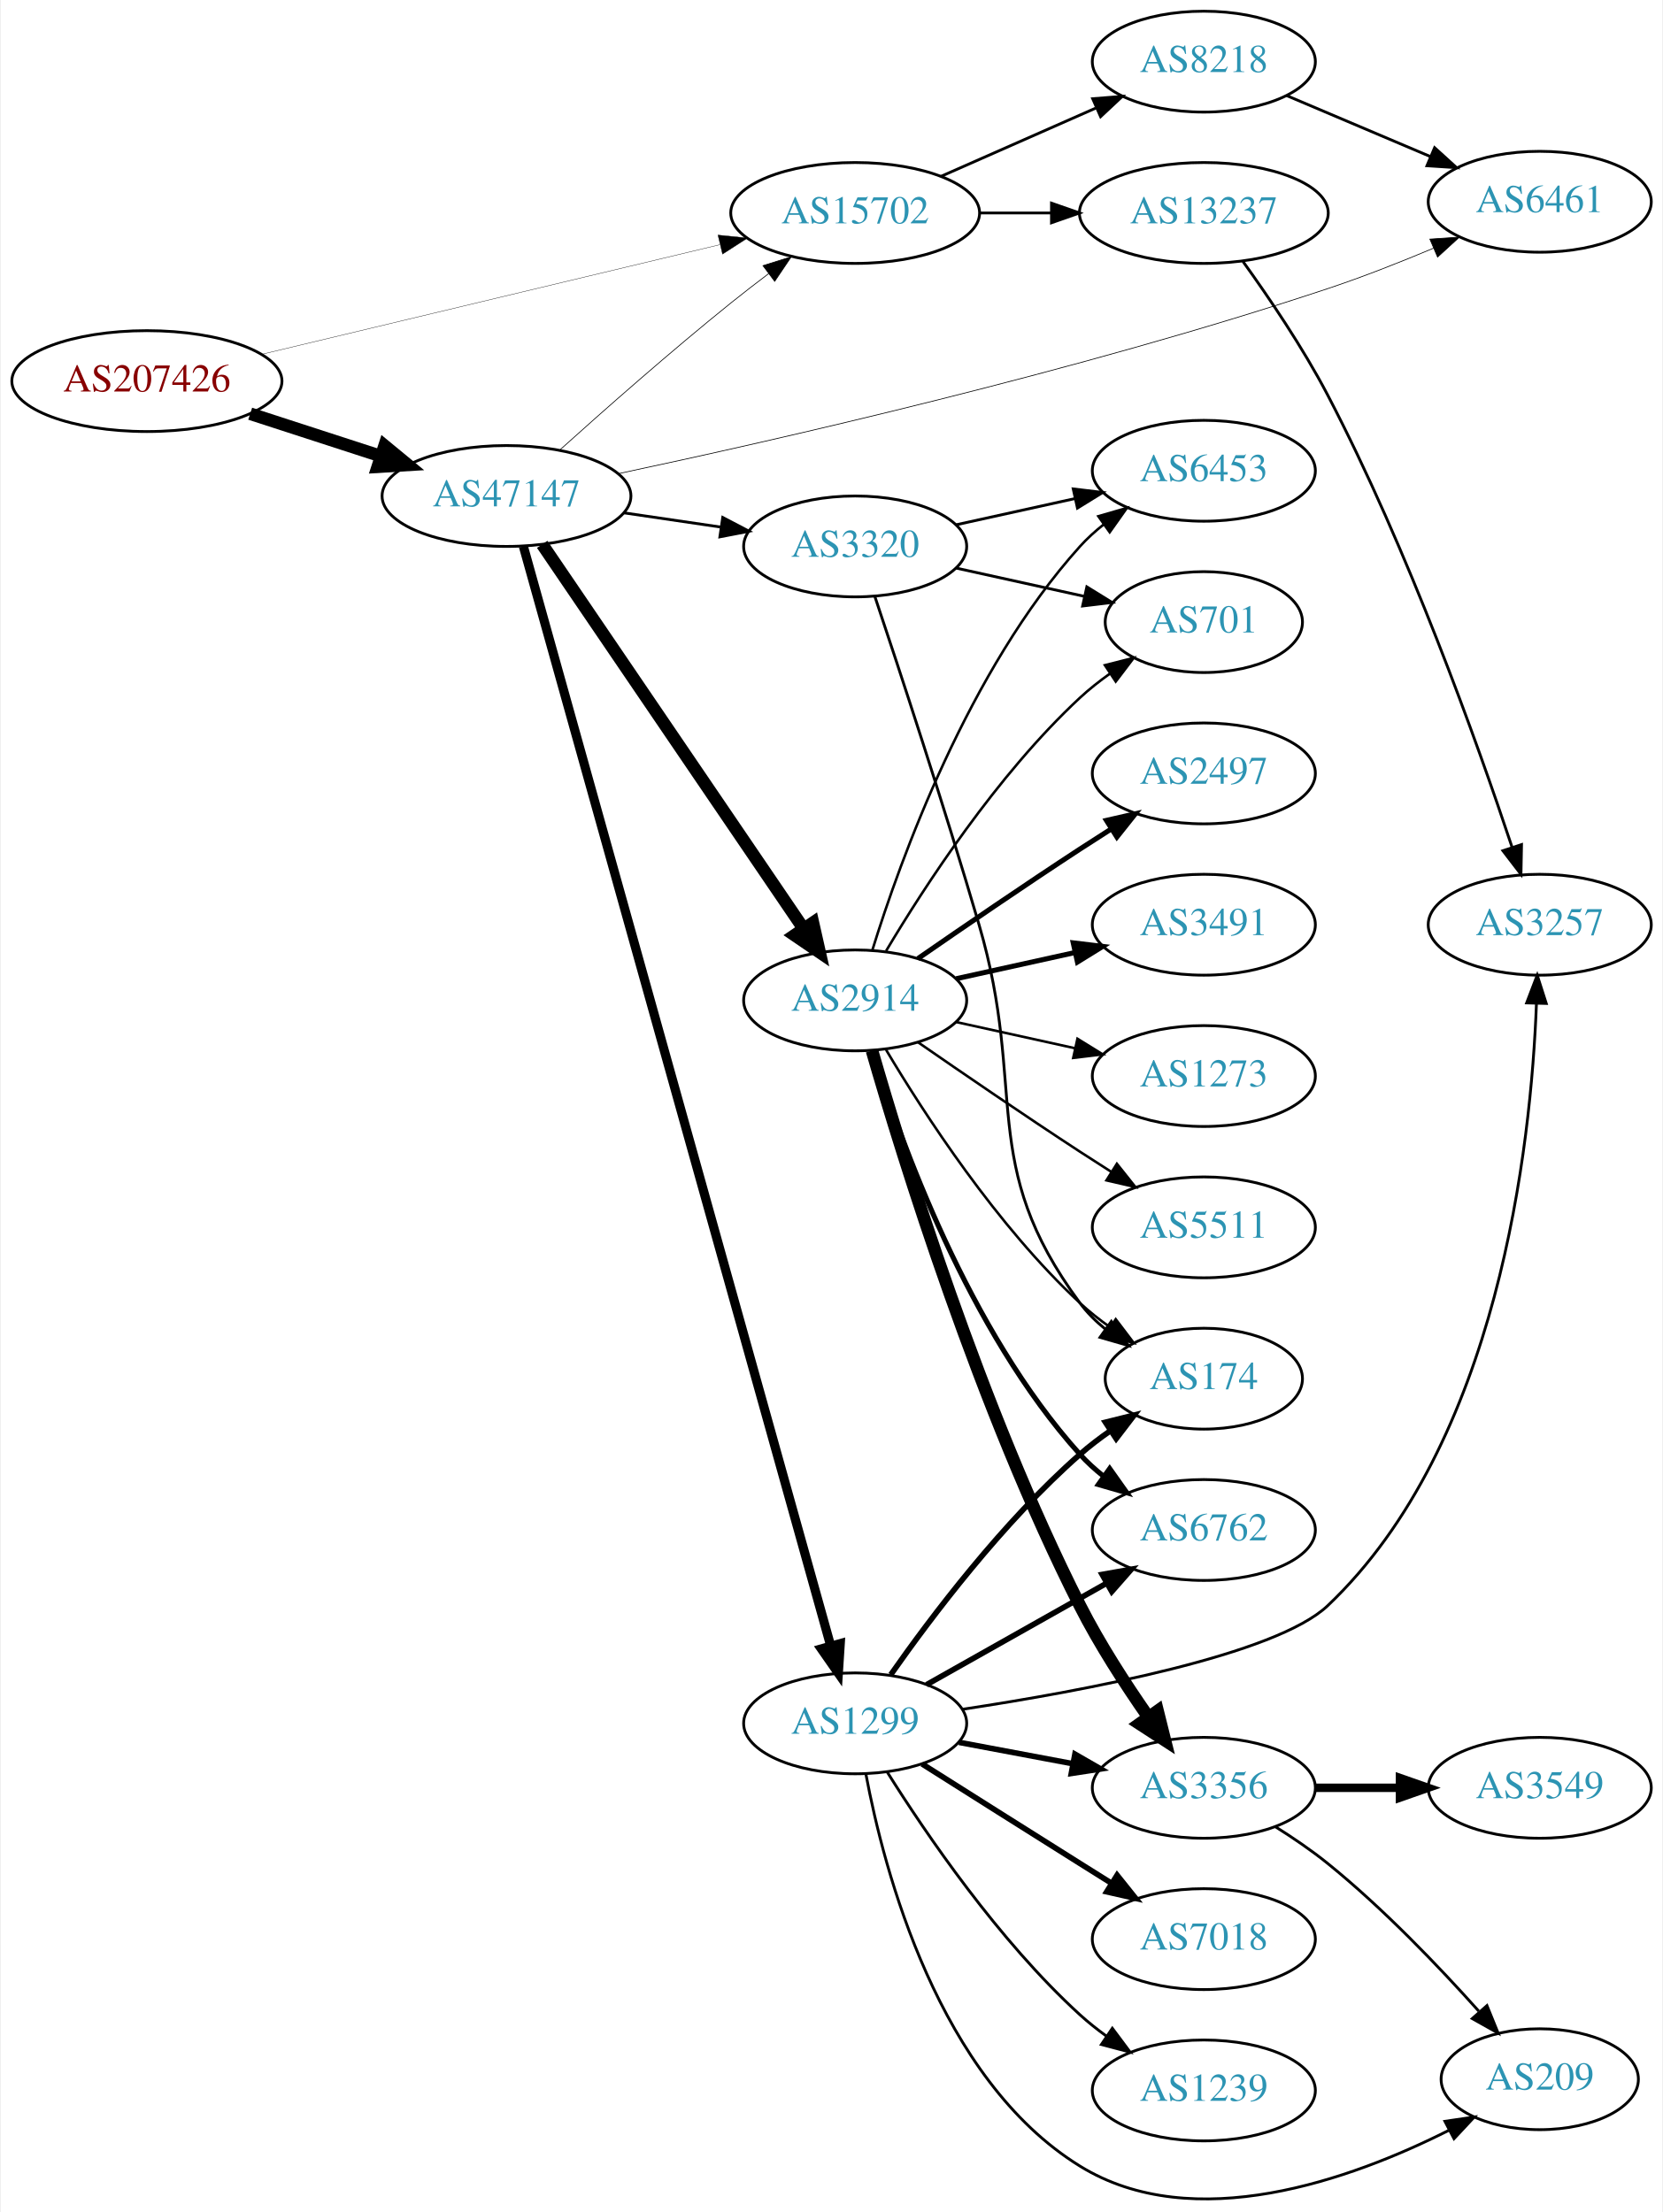
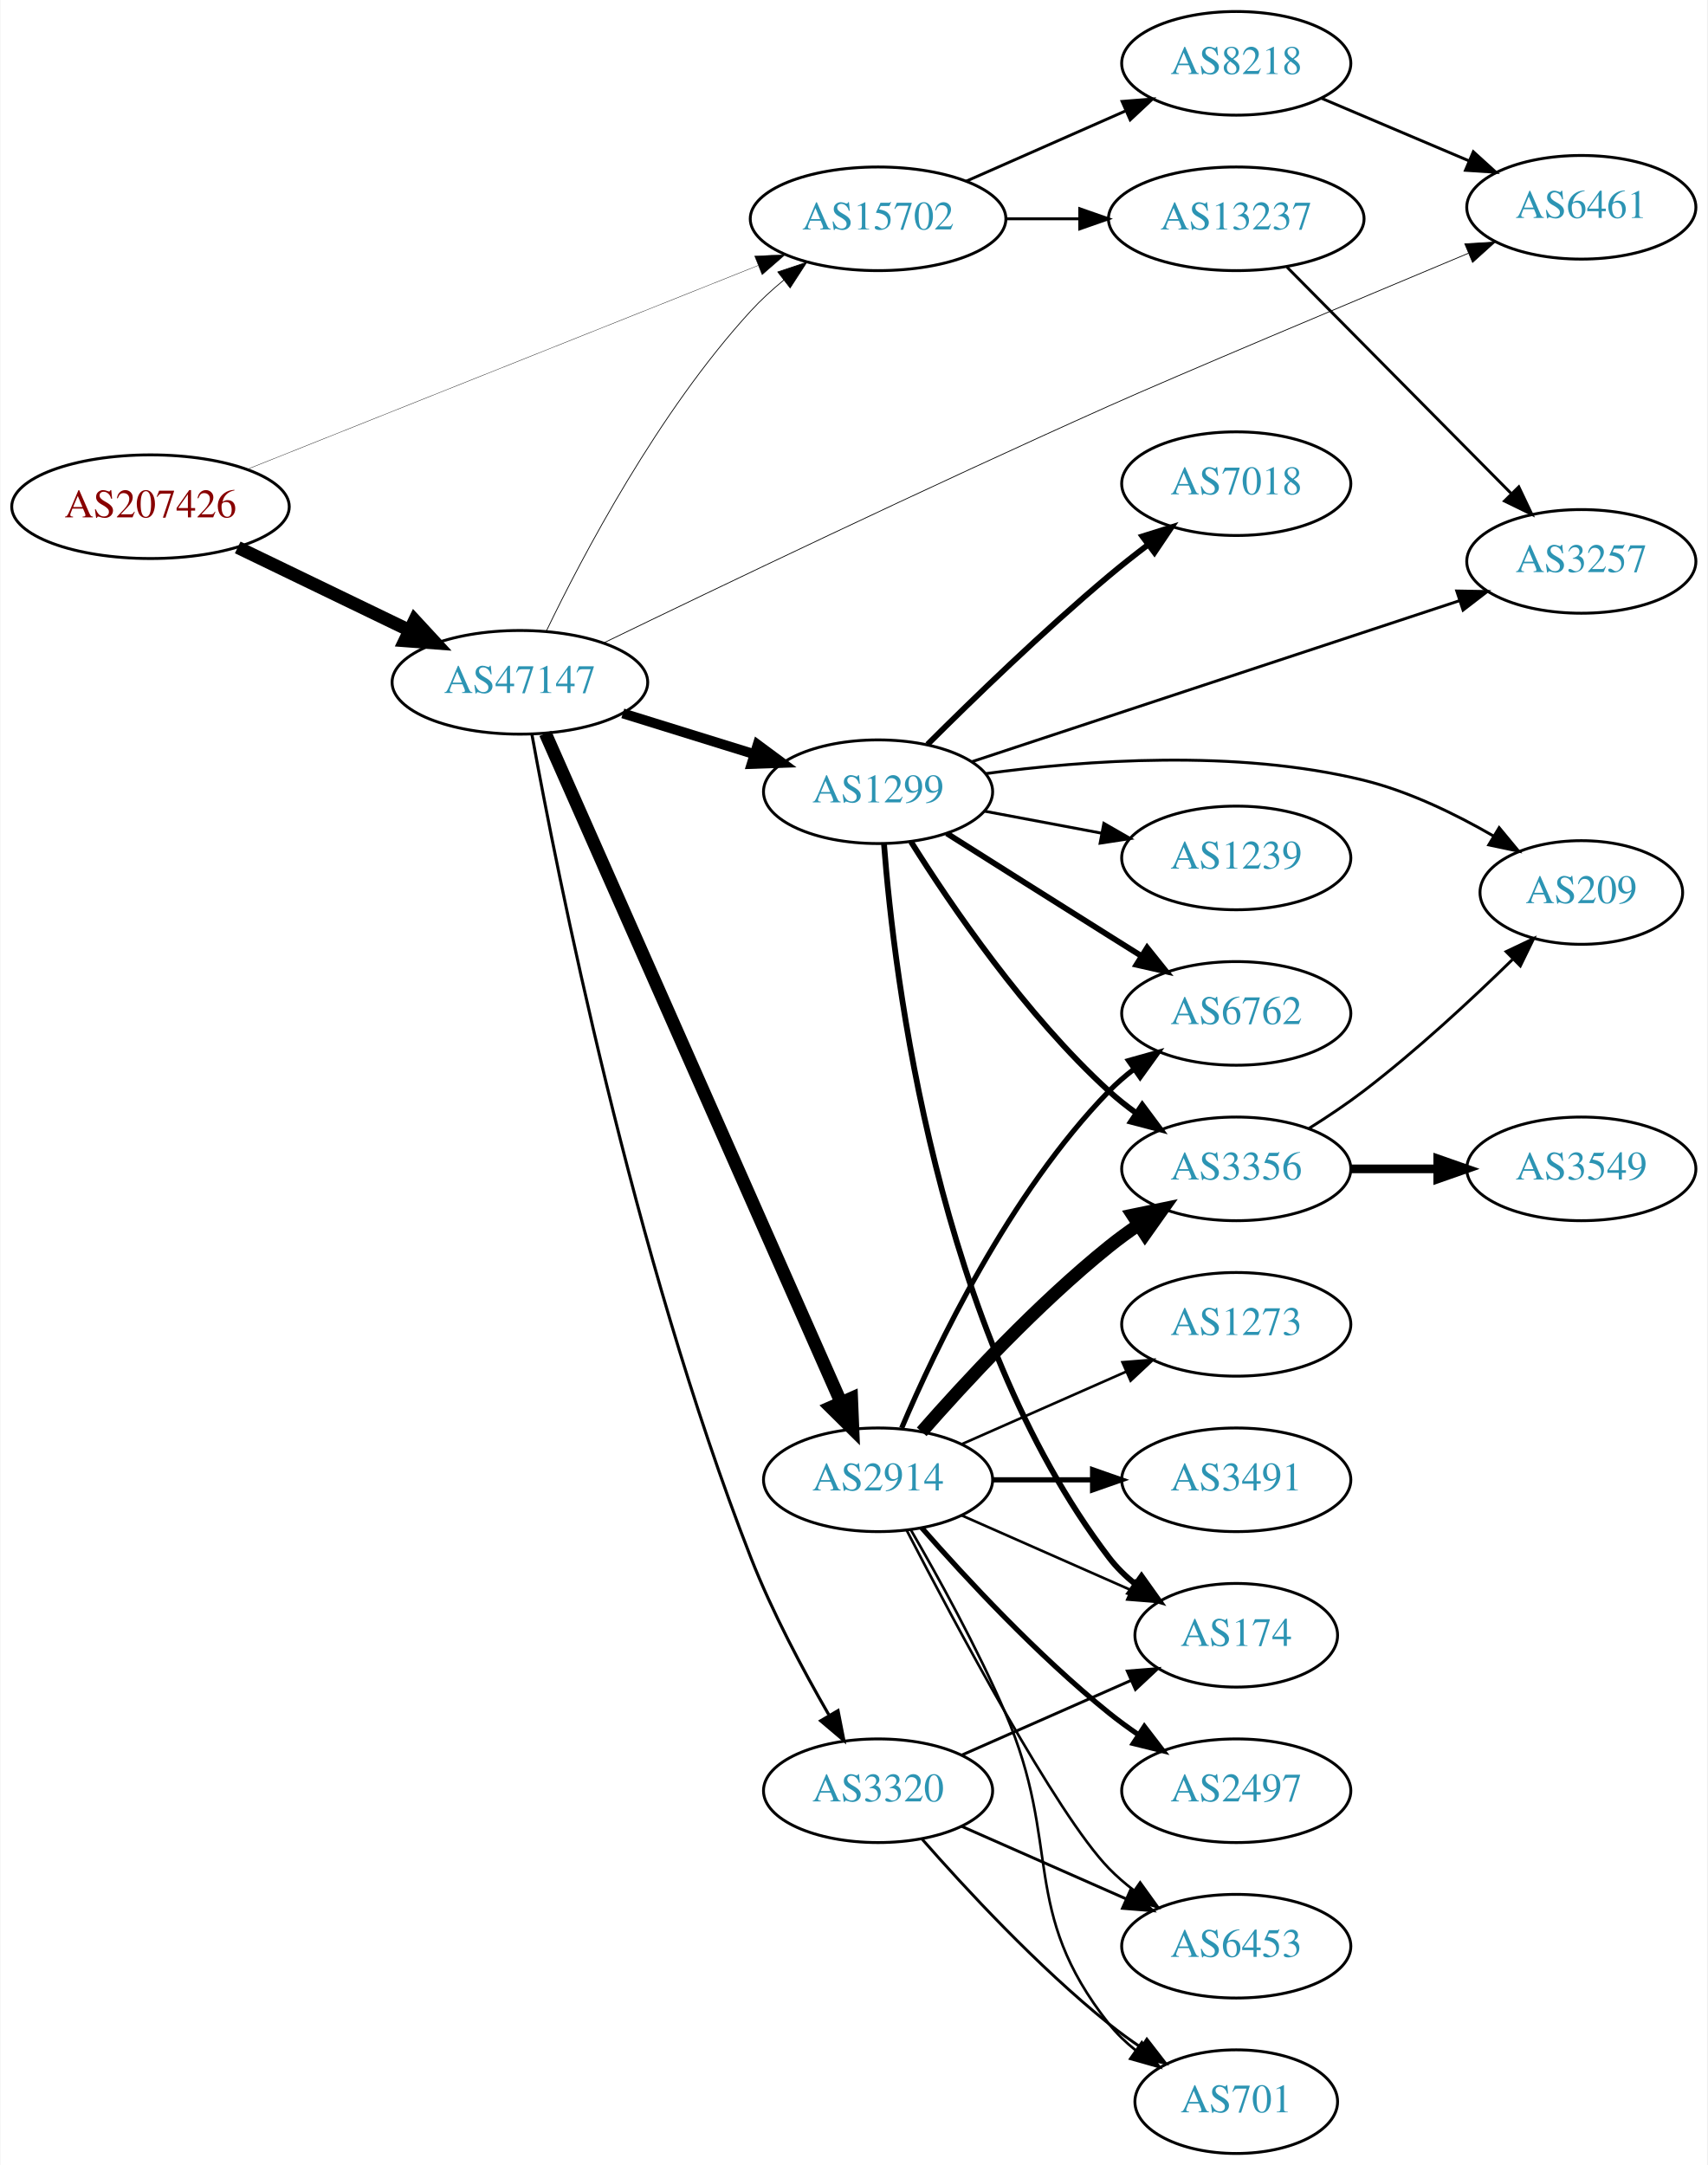
- <svg xmlns="http://www.w3.org/2000/svg" xmlns:xlink="http://www.w3.org/1999/xlink" width="593pt" height="789pt" viewBox="0.00 0.00 592.66 789.38">
-   <g id="graph0" class="graph" transform="scale(1 1) rotate(0) translate(4 785.384)">
-     <polygon fill="white" stroke="none" points="-4,4 -4,-785.384 588.661,-785.384 588.661,4 -4,4" />
+ <svg xmlns="http://www.w3.org/2000/svg" xmlns:xlink="http://www.w3.org/1999/xlink" width="593pt" height="752pt" viewBox="0.00 0.00 592.66 752.00">
+   <g id="graph0" class="graph" transform="scale(1 1) rotate(0) translate(4 748)">
+     <polygon fill="white" stroke="none" points="-4,4 -4,-748 588.661,-748 588.661,4 -4,4" />
    <g id="node1" class="node">
      <g id="a_node1">
        <a xlink:href="/asn/207426" xlink:title="AS207426 ~ GSS-Media KG [AT]">
-           <ellipse fill="#ffffff" stroke="black" cx="48.096" cy="-649.384" rx="48.192" ry="18" />
-           <text text-anchor="middle" x="48.096" y="-645.684" font-family="Times,serif" font-size="14.00" fill="#880000">AS207426</text>
+           <ellipse fill="#ffffff" stroke="black" cx="48.096" cy="-572" rx="48.192" ry="18" />
+           <text text-anchor="middle" x="48.096" y="-568.3" font-family="Times,serif" font-size="14.00" fill="#880000">AS207426</text>
        </a>
      </g>
    </g>
    <g id="node2" class="node">
      <g id="a_node2">
        <a xlink:href="/asn/15702" xlink:title="AS15702 ~ Onstage Online GmbH [AT]">
-           <ellipse fill="#ffffff" stroke="black" cx="300.78" cy="-709.384" rx="44.393" ry="18" />
-           <text text-anchor="middle" x="300.78" y="-705.684" font-family="Times,serif" font-size="14.00" fill="#2c94b3">AS15702</text>
+           <ellipse fill="#ffffff" stroke="black" cx="300.78" cy="-672" rx="44.393" ry="18" />
+           <text text-anchor="middle" x="300.78" y="-668.3" font-family="Times,serif" font-size="14.00" fill="#2c94b3">AS15702</text>
        </a>
      </g>
    </g>
    <g id="edge1" class="edge">
-       <path fill="none" stroke="black" stroke-width="0.122" d="M89.094,-658.957C133.525,-669.591 205.2,-686.747 252.404,-698.045" />
-       <polygon fill="black" stroke="black" stroke-width="0.122" points="251.839,-701.508 262.379,-700.432 253.469,-694.7 251.839,-701.508" />
+       <path fill="none" stroke="black" stroke-width="0.125" d="M81.611,-584.971C127.068,-603.104 209.582,-636.019 259.069,-655.76" />
+       <polygon fill="black" stroke="black" stroke-width="0.125" points="257.92,-659.07 268.505,-659.524 260.513,-652.568 257.92,-659.07" />
    </g>
    <g id="node3" class="node">
      <g id="a_node3">
        <a xlink:href="/asn/47147" xlink:title="AS47147 ~ ANEXIA Internetdienstleistungs GmbH [AT]">
-           <ellipse fill="#ffffff" stroke="black" cx="176.388" cy="-608.384" rx="44.393" ry="18" />
-           <text text-anchor="middle" x="176.388" y="-604.684" font-family="Times,serif" font-size="14.00" fill="#2c94b3">AS47147</text>
+           <ellipse fill="#ffffff" stroke="black" cx="176.388" cy="-511" rx="44.393" ry="18" />
+           <text text-anchor="middle" x="176.388" y="-507.3" font-family="Times,serif" font-size="14.00" fill="#2c94b3">AS47147</text>
        </a>
      </g>
    </g>
    <g id="edge2" class="edge">
-       <path fill="none" stroke="black" stroke-width="4.5" d="M84.948,-637.744C99.425,-633.045 116.271,-627.575 131.474,-622.64" />
-       <polygon fill="black" stroke="black" stroke-width="4.5" points="132.89,-626.32 141.185,-619.487 130.458,-618.83 132.89,-626.32" />
+       <path fill="none" stroke="black" stroke-width="4.5" d="M78.387,-557.852C96.171,-549.262 119.042,-538.216 138.108,-529.006" />
+       <polygon fill="black" stroke="black" stroke-width="4.5" points="139.832,-532.547 147.124,-524.652 136.407,-525.455 139.832,-532.547" />
    </g>
    <g id="node4" class="node">
      <g id="a_node4">
        <a xlink:href="/asn/13237" xlink:title="AS13237 ~ European Backbone of AS13237 [DE]">
-           <ellipse fill="#ffffff" stroke="black" cx="425.172" cy="-709.384" rx="44.393" ry="18" />
-           <text text-anchor="middle" x="425.172" y="-705.684" font-family="Times,serif" font-size="14.00" fill="#2c94b3">AS13237</text>
+           <ellipse fill="#ffffff" stroke="black" cx="425.172" cy="-672" rx="44.393" ry="18" />
+           <text text-anchor="middle" x="425.172" y="-668.3" font-family="Times,serif" font-size="14.00" fill="#2c94b3">AS13237</text>
        </a>
      </g>
    </g>
    <g id="edge3" class="edge">
-       <path fill="none" stroke="black" d="M345.275,-709.384C353.482,-709.384 362.153,-709.384 370.625,-709.384" />
-       <polygon fill="black" stroke="black" points="370.816,-712.884 380.816,-709.384 370.816,-705.884 370.816,-712.884" />
+       <path fill="none" stroke="black" d="M345.275,-672C353.482,-672 362.153,-672 370.625,-672" />
+       <polygon fill="black" stroke="black" points="370.816,-675.5 380.816,-672 370.816,-668.5 370.816,-675.5" />
    </g>
    <g id="node5" class="node">
      <g id="a_node5">
        <a xlink:href="/asn/8218" xlink:title="AS8218 ~ legacy Neotelecoms [FR]">
-           <ellipse fill="#ffffff" stroke="black" cx="425.172" cy="-763.384" rx="39.794" ry="18" />
-           <text text-anchor="middle" x="425.172" y="-759.684" font-family="Times,serif" font-size="14.00" fill="#2c94b3">AS8218</text>
+           <ellipse fill="#ffffff" stroke="black" cx="425.172" cy="-726" rx="39.794" ry="18" />
+           <text text-anchor="middle" x="425.172" y="-722.3" font-family="Times,serif" font-size="14.00" fill="#2c94b3">AS8218</text>
        </a>
      </g>
    </g>
    <g id="edge4" class="edge">
-       <path fill="none" stroke="black" d="M331.407,-722.456C348.002,-729.777 368.861,-738.98 386.595,-746.805" />
-       <polygon fill="black" stroke="black" points="385.516,-750.154 396.078,-750.989 388.342,-743.75 385.516,-750.154" />
+       <path fill="none" stroke="black" d="M331.407,-685.072C348.002,-692.393 368.861,-701.597 386.595,-709.421" />
+       <polygon fill="black" stroke="black" points="385.516,-712.77 396.078,-713.605 388.342,-706.366 385.516,-712.77" />
    </g>
    <g id="edge9" class="edge">
-       <path fill="none" stroke="black" stroke-width="0.25" d="M195.283,-624.695C211.112,-638.947 234.981,-660.016 256.584,-677.384 260.857,-680.819 265.444,-684.363 269.975,-687.785" />
-       <polygon fill="black" stroke="black" stroke-width="0.25" points="267.884,-690.591 277.993,-693.762 272.068,-684.979 267.884,-690.591" />
+       <path fill="none" stroke="black" stroke-width="0.265" d="M185.521,-528.7C198.162,-554.968 224.444,-604.935 256.584,-640 260.042,-643.773 264.001,-647.399 268.088,-650.766" />
+       <polygon fill="black" stroke="black" stroke-width="0.265" points="265.956,-653.541 276.006,-656.895 270.24,-648.006 265.956,-653.541" />
    </g>
    <g id="node7" class="node">
      <g id="a_node7">
-         <a xlink:href="/asn/2914" xlink:title="AS2914 ~ NTT America, Inc. [US]">
-           <ellipse fill="#ffffff" stroke="black" cx="300.78" cy="-428.384" rx="39.794" ry="18" />
-           <text text-anchor="middle" x="300.78" y="-424.684" font-family="Times,serif" font-size="14.00" fill="#2c94b3">AS2914</text>
+         <a xlink:href="/asn/1299" xlink:title="AS1299 ~ Telia Carrier [EU]">
+           <ellipse fill="#ffffff" stroke="black" cx="300.78" cy="-473" rx="39.794" ry="18" />
+           <text text-anchor="middle" x="300.78" y="-469.3" font-family="Times,serif" font-size="14.00" fill="#2c94b3">AS1299</text>
        </a>
      </g>
    </g>
    <g id="edge6" class="edge">
-       <path fill="none" stroke="black" stroke-width="4.5" d="M189.123,-591.125C210.781,-559.273 257.125,-491.115 282.424,-453.908" />
-       <polygon fill="black" stroke="black" stroke-width="4.5" points="285.713,-456.074 288.08,-445.591 279.201,-451.646 285.713,-456.074" />
+       <path fill="none" stroke="black" stroke-width="3.441" d="M212.133,-500.212C226.259,-495.827 242.713,-490.718 257.524,-486.119" />
+       <polygon fill="black" stroke="black" stroke-width="3.441" points="258.955,-489.34 267.468,-483.032 256.879,-482.655 258.955,-489.34" />
    </g>
    <g id="node8" class="node">
      <g id="a_node8">
-         <a xlink:href="/asn/1299" xlink:title="AS1299 ~ Telia Carrier [EU]">
-           <ellipse fill="#ffffff" stroke="black" cx="300.78" cy="-170.384" rx="39.794" ry="18" />
-           <text text-anchor="middle" x="300.78" y="-166.684" font-family="Times,serif" font-size="14.00" fill="#2c94b3">AS1299</text>
+         <a xlink:href="/asn/2914" xlink:title="AS2914 ~ NTT America, Inc. [US]">
+           <ellipse fill="#ffffff" stroke="black" cx="300.78" cy="-234" rx="39.794" ry="18" />
+           <text text-anchor="middle" x="300.78" y="-230.3" font-family="Times,serif" font-size="14.00" fill="#2c94b3">AS2914</text>
        </a>
      </g>
    </g>
    <g id="edge7" class="edge">
-       <path fill="none" stroke="black" stroke-width="3.25" d="M182.414,-590.397C201.437,-522.318 269.11,-280.14 292.084,-197.924" />
-       <polygon fill="black" stroke="black" stroke-width="3.25" points="295.459,-198.852 294.779,-188.279 288.717,-196.968 295.459,-198.852" />
+       <path fill="none" stroke="black" stroke-width="4.5" d="M185.23,-493.251C206.084,-446.053 263.01,-317.217 287.884,-260.923" />
+       <polygon fill="black" stroke="black" stroke-width="4.5" points="291.563,-262.339 292.003,-251.601 284.359,-259.157 291.563,-262.339" />
    </g>
    <g id="node9" class="node">
      <g id="a_node9">
        <a xlink:href="/asn/6461" xlink:title="AS6461 ~ ZAYO-6461 [US]">
-           <ellipse fill="#ffffff" stroke="black" cx="545.014" cy="-713.384" rx="39.794" ry="18" />
-           <text text-anchor="middle" x="545.014" y="-709.684" font-family="Times,serif" font-size="14.00" fill="#2c94b3">AS6461</text>
+           <ellipse fill="#ffffff" stroke="black" cx="545.014" cy="-676" rx="39.794" ry="18" />
+           <text text-anchor="middle" x="545.014" y="-672.3" font-family="Times,serif" font-size="14.00" fill="#2c94b3">AS6461</text>
        </a>
      </g>
    </g>
    <g id="edge8" class="edge">
-       <path fill="none" stroke="black" stroke-width="0.25" d="M216.162,-616.326C272.582,-628.306 380.293,-652.775 469.368,-682.384 481.872,-686.54 495.245,-691.818 507.169,-696.836" />
-       <polygon fill="black" stroke="black" stroke-width="0.25" points="505.805,-700.059 516.376,-700.777 508.561,-693.624 505.805,-700.059" />
+       <path fill="none" stroke="black" stroke-width="0.265" d="M205.546,-524.718C244.681,-543.682 317.834,-578.765 380.976,-607 404.159,-617.367 465.349,-643.101 505.817,-660.044" />
+       <polygon fill="black" stroke="black" stroke-width="0.265" points="504.544,-663.305 515.12,-663.936 507.246,-656.848 504.544,-663.305" />
    </g>
    <g id="node10" class="node">
      <g id="a_node10">
        <a xlink:href="/asn/3320" xlink:title="AS3320 ~ DTAG [DE]">
-           <ellipse fill="#ffffff" stroke="black" cx="300.78" cy="-590.384" rx="39.794" ry="18" />
-           <text text-anchor="middle" x="300.78" y="-586.684" font-family="Times,serif" font-size="14.00" fill="#2c94b3">AS3320</text>
+           <ellipse fill="#ffffff" stroke="black" cx="300.78" cy="-126" rx="39.794" ry="18" />
+           <text text-anchor="middle" x="300.78" y="-122.3" font-family="Times,serif" font-size="14.00" fill="#2c94b3">AS3320</text>
        </a>
      </g>
    </g>
    <g id="edge10" class="edge">
-       <path fill="none" stroke="black" d="M218.142,-602.39C229.216,-600.761 241.299,-598.984 252.693,-597.309" />
-       <polygon fill="black" stroke="black" points="253.529,-600.724 262.913,-595.806 252.51,-593.798 253.529,-600.724" />
+       <path fill="none" stroke="black" stroke-width="1.059" d="M180.529,-493.064C189.207,-445.372 215.607,-311.905 256.584,-207 263.979,-188.068 274.726,-167.897 283.65,-152.419" />
+       <polygon fill="black" stroke="black" stroke-width="1.059" points="286.876,-153.837 288.925,-143.442 280.841,-150.291 286.876,-153.837" />
    </g>
    <g id="node6" class="node">
      <g id="a_node6">
        <a xlink:href="/asn/3257" xlink:title="AS3257 ~ GTT [DE]">
-           <ellipse fill="#ffffff" stroke="black" cx="545.014" cy="-455.384" rx="39.794" ry="18" />
-           <text text-anchor="middle" x="545.014" y="-451.684" font-family="Times,serif" font-size="14.00" fill="#2c94b3">AS3257</text>
+           <ellipse fill="#ffffff" stroke="black" cx="545.014" cy="-553" rx="39.794" ry="18" />
+           <text text-anchor="middle" x="545.014" y="-549.3" font-family="Times,serif" font-size="14.00" fill="#2c94b3">AS3257</text>
        </a>
      </g>
    </g>
    <g id="edge5" class="edge">
-       <path fill="none" stroke="black" d="M439.136,-692.069C448.317,-679.316 460.523,-661.318 469.368,-644.384 498.107,-589.361 522.605,-520.688 535.114,-483.123" />
-       <polygon fill="black" stroke="black" points="538.516,-483.983 538.318,-473.39 531.867,-481.794 538.516,-483.983" />
-     </g>
-     <g id="edge29" class="edge">
-       <path fill="none" stroke="black" d="M454.698,-751.28C470.072,-744.757 489.249,-736.621 505.887,-729.561" />
-       <polygon fill="black" stroke="black" points="507.504,-732.677 515.342,-725.549 504.77,-726.233 507.504,-732.677" />
+       <path fill="none" stroke="black" d="M442.806,-655.203C463.098,-634.711 497.533,-599.938 520.523,-576.722" />
+       <polygon fill="black" stroke="black" points="523.294,-578.898 527.843,-569.33 518.32,-573.973 523.294,-578.898" />
+     </g>
+     <g id="edge28" class="edge">
+       <path fill="none" stroke="black" d="M454.698,-713.896C470.072,-707.373 489.249,-699.237 505.887,-692.177" />
+       <polygon fill="black" stroke="black" points="507.504,-695.293 515.342,-688.165 504.77,-688.849 507.504,-695.293" />
+     </g>
+     <g id="edge24" class="edge">
+       <path fill="none" stroke="black" d="M333.448,-483.459C376.789,-497.772 454.658,-523.489 502.588,-539.319" />
+       <polygon fill="black" stroke="black" points="501.746,-542.726 512.339,-542.539 503.941,-536.079 501.746,-542.726" />
+     </g>
+     <g id="node13" class="node">
+       <g id="a_node13">
+         <a xlink:href="/asn/3356" xlink:title="AS3356 ~ Level 3 Parent, LLC [US]">
+           <ellipse fill="#ffffff" stroke="black" cx="425.172" cy="-342" rx="39.794" ry="18" />
+           <text text-anchor="middle" x="425.172" y="-338.3" font-family="Times,serif" font-size="14.00" fill="#2c94b3">AS3356</text>
+         </a>
+       </g>
+     </g>
+     <g id="edge19" class="edge">
+       <path fill="none" stroke="black" stroke-width="2" d="M312.207,-455.634C325.996,-433.648 351.964,-395.454 380.976,-369 383.906,-366.328 387.136,-363.763 390.469,-361.351" />
+       <polygon fill="black" stroke="black" stroke-width="2" points="392.526,-364.186 398.859,-355.692 388.611,-358.382 392.526,-364.186" />
+     </g>
+     <g id="node14" class="node">
+       <g id="a_node14">
+         <a xlink:href="/asn/6762" xlink:title="AS6762 ~ TELECOM ITALIA SPARKLE S.p.A. [IT]">
+           <ellipse fill="#ffffff" stroke="black" cx="425.172" cy="-396" rx="39.794" ry="18" />
+           <text text-anchor="middle" x="425.172" y="-392.3" font-family="Times,serif" font-size="14.00" fill="#2c94b3">AS6762</text>
+         </a>
+       </g>
+     </g>
+     <g id="edge21" class="edge">
+       <path fill="none" stroke="black" stroke-width="2" d="M324.636,-458.532C340.446,-448.533 361.975,-434.936 380.976,-423 384.598,-420.724 388.394,-418.344 392.169,-415.981" />
+       <polygon fill="black" stroke="black" stroke-width="2" points="394.223,-418.824 400.845,-410.554 390.511,-412.89 394.223,-418.824" />
+     </g>
+     <g id="node17" class="node">
+       <g id="a_node17">
+         <a xlink:href="/asn/174" xlink:title="AS174 ~ Cogent Communications [US]">
+           <ellipse fill="#ffffff" stroke="black" cx="425.172" cy="-180" rx="35.194" ry="18" />
+           <text text-anchor="middle" x="425.172" y="-176.3" font-family="Times,serif" font-size="14.00" fill="#2c94b3">AS174</text>
+         </a>
+       </g>
+     </g>
+     <g id="edge20" class="edge">
+       <path fill="none" stroke="black" stroke-width="2" d="M302.832,-454.892C306.349,-408.885 321.137,-285.589 380.976,-207 383.567,-203.596 386.722,-200.515 390.134,-197.755" />
+       <polygon fill="black" stroke="black" stroke-width="2" points="392.273,-200.53 398.42,-191.901 388.234,-194.813 392.273,-200.53" />
+     </g>
+     <g id="node19" class="node">
+       <g id="a_node19">
+         <a xlink:href="/asn/7018" xlink:title="AS7018 ~ AT&amp;T Services, Inc. [US]">
+           <ellipse fill="#ffffff" stroke="black" cx="425.172" cy="-580" rx="39.794" ry="18" />
+           <text text-anchor="middle" x="425.172" y="-576.3" font-family="Times,serif" font-size="14.00" fill="#2c94b3">AS7018</text>
+         </a>
+       </g>
+     </g>
+     <g id="edge22" class="edge">
+       <path fill="none" stroke="black" stroke-width="2" d="M317.931,-489.403C333.571,-505.015 358.197,-528.895 380.976,-548 385.266,-551.598 389.918,-555.268 394.527,-558.777" />
+       <polygon fill="black" stroke="black" stroke-width="2" points="392.581,-561.693 402.688,-564.872 396.77,-556.084 392.581,-561.693" />
+     </g>
+     <g id="node20" class="node">
+       <g id="a_node20">
+         <a xlink:href="/asn/1239" xlink:title="AS1239 ~ Sprint [US]">
+           <ellipse fill="#ffffff" stroke="black" cx="425.172" cy="-450" rx="39.794" ry="18" />
+           <text text-anchor="middle" x="425.172" y="-446.3" font-family="Times,serif" font-size="14.00" fill="#2c94b3">AS1239</text>
+         </a>
+       </g>
+     </g>
+     <g id="edge23" class="edge">
+       <path fill="none" stroke="black" d="M337.839,-466.224C350.538,-463.837 364.985,-461.122 378.379,-458.605" />
+       <polygon fill="black" stroke="black" points="379.188,-462.015 388.37,-456.728 377.895,-455.135 379.188,-462.015" />
+     </g>
+     <g id="node21" class="node">
+       <g id="a_node21">
+         <a xlink:href="/asn/209" xlink:title="AS209 ~ CenturyLink Communications, LLC [US]">
+           <ellipse fill="#ffffff" stroke="black" cx="545.014" cy="-438" rx="35.194" ry="18" />
+           <text text-anchor="middle" x="545.014" y="-434.3" font-family="Times,serif" font-size="14.00" fill="#2c94b3">AS209</text>
+         </a>
+       </g>
+     </g>
+     <g id="edge25" class="edge">
+       <path fill="none" stroke="black" d="M338.004,-479.264C372.352,-483.946 425.134,-487.859 469.368,-477 485.174,-473.12 501.348,-465.24 514.581,-457.573" />
+       <polygon fill="black" stroke="black" points="516.48,-460.515 523.232,-452.351 512.862,-454.523 516.48,-460.515" />
    </g>
    <g id="node11" class="node">
      <g id="a_node11">
-         <a xlink:href="/asn/6762" xlink:title="AS6762 ~ TELECOM ITALIA SPARKLE S.p.A. [IT]">
-           <ellipse fill="#ffffff" stroke="black" cx="425.172" cy="-239.384" rx="39.794" ry="18" />
-           <text text-anchor="middle" x="425.172" y="-235.684" font-family="Times,serif" font-size="14.00" fill="#2c94b3">AS6762</text>
+         <a xlink:href="/asn/3491" xlink:title="AS3491 ~ PCCW Global, Inc. [US]">
+           <ellipse fill="#ffffff" stroke="black" cx="425.172" cy="-234" rx="39.794" ry="18" />
+           <text text-anchor="middle" x="425.172" y="-230.3" font-family="Times,serif" font-size="14.00" fill="#2c94b3">AS3491</text>
        </a>
      </g>
    </g>
    <g id="edge11" class="edge">
-       <path fill="none" stroke="black" stroke-width="1.8" d="M306.918,-410.444C316.82,-378.404 341.158,-310.571 380.976,-266.384 383.492,-263.592 386.363,-260.982 389.402,-258.572" />
-       <polygon fill="black" stroke="black" stroke-width="1.8" points="391.586,-261.314 397.71,-252.669 387.531,-255.608 391.586,-261.314" />
+       <path fill="none" stroke="black" stroke-width="1.8" d="M340.505,-234C351.444,-234 363.494,-234 374.961,-234" />
+       <polygon fill="black" stroke="black" stroke-width="1.8" points="375.278,-237.5 385.278,-234 375.278,-230.5 375.278,-237.5" />
    </g>
    <g id="node12" class="node">
      <g id="a_node12">
        <a xlink:href="/asn/2497" xlink:title="AS2497 ~ Internet Initiative Japan Inc. [JP]">
-           <ellipse fill="#ffffff" stroke="black" cx="425.172" cy="-509.384" rx="39.794" ry="18" />
-           <text text-anchor="middle" x="425.172" y="-505.684" font-family="Times,serif" font-size="14.00" fill="#2c94b3">AS2497</text>
+           <ellipse fill="#ffffff" stroke="black" cx="425.172" cy="-126" rx="39.794" ry="18" />
+           <text text-anchor="middle" x="425.172" y="-122.3" font-family="Times,serif" font-size="14.00" fill="#2c94b3">AS2497</text>
        </a>
      </g>
    </g>
    <g id="edge12" class="edge">
-       <path fill="none" stroke="black" stroke-width="1.8" d="M323.137,-443.285C338.988,-454.261 361.191,-469.462 380.976,-482.384 384.558,-484.723 388.328,-487.142 392.089,-489.528" />
-       <polygon fill="black" stroke="black" stroke-width="1.8" points="390.422,-492.614 400.749,-494.979 394.151,-486.69 390.422,-492.614" />
-     </g>
-     <g id="node13" class="node">
-       <g id="a_node13">
-         <a xlink:href="/asn/6453" xlink:title="AS6453 ~ TATA COMMUNICATIONS (AMERICA) INC [US]">
-           <ellipse fill="#ffffff" stroke="black" cx="425.172" cy="-617.384" rx="39.794" ry="18" />
-           <text text-anchor="middle" x="425.172" y="-613.684" font-family="Times,serif" font-size="14.00" fill="#2c94b3">AS6453</text>
-         </a>
-       </g>
+       <path fill="none" stroke="black" stroke-width="1.8" d="M315.932,-217.337C331.034,-200.106 356.155,-172.976 380.976,-153 384.231,-150.38 387.756,-147.808 391.341,-145.354" />
+       <polygon fill="black" stroke="black" stroke-width="1.8" points="393.26,-148.281 399.714,-139.879 389.429,-142.423 393.26,-148.281" />
    </g>
    <g id="edge13" class="edge">
-       <path fill="none" stroke="black" stroke-width="0.9" d="M306.918,-446.324C316.82,-478.363 341.158,-546.196 380.976,-590.384 383.492,-593.176 386.363,-595.785 389.402,-598.195" />
-       <polygon fill="black" stroke="black" stroke-width="0.9" points="387.531,-601.159 397.71,-604.099 391.586,-595.453 387.531,-601.159" />
-     </g>
-     <g id="node14" class="node">
-       <g id="a_node14">
-         <a xlink:href="/asn/701" xlink:title="AS701 ~ UUNET [US]">
-           <ellipse fill="#ffffff" stroke="black" cx="425.172" cy="-563.384" rx="35.194" ry="18" />
-           <text text-anchor="middle" x="425.172" y="-559.684" font-family="Times,serif" font-size="14.00" fill="#2c94b3">AS701</text>
-         </a>
-       </g>
+       <path fill="none" stroke="black" stroke-width="4.5" d="M315.932,-250.663C331.034,-267.894 356.155,-295.024 380.976,-315 384.231,-317.62 387.756,-320.192 391.341,-322.646" />
+       <polygon fill="black" stroke="black" stroke-width="4.5" points="389.189,-325.943 399.714,-328.121 393.499,-319.352 389.189,-325.943" />
    </g>
    <g id="edge14" class="edge">
-       <path fill="none" stroke="black" stroke-width="0.9" d="M311.826,-446.054C325.397,-468.855 351.329,-508.856 380.976,-536.384 384.273,-539.445 387.965,-542.356 391.766,-545.056" />
-       <polygon fill="black" stroke="black" stroke-width="0.9" points="389.877,-548.002 400.148,-550.603 393.741,-542.165 389.877,-548.002" />
+       <path fill="none" stroke="black" stroke-width="1.8" d="M308.97,-251.975C320.737,-279.682 346.312,-333.348 380.976,-369 383.596,-371.695 386.537,-374.239 389.619,-376.608" />
+       <polygon fill="black" stroke="black" stroke-width="1.8" points="387.786,-379.597 397.988,-382.455 391.795,-373.859 387.786,-379.597" />
    </g>
    <g id="node15" class="node">
      <g id="a_node15">
-         <a xlink:href="/asn/174" xlink:title="AS174 ~ Cogent Communications [US]">
-           <ellipse fill="#ffffff" stroke="black" cx="425.172" cy="-293.384" rx="35.194" ry="18" />
-           <text text-anchor="middle" x="425.172" y="-289.684" font-family="Times,serif" font-size="14.00" fill="#2c94b3">AS174</text>
+         <a xlink:href="/asn/6453" xlink:title="AS6453 ~ TATA COMMUNICATIONS (AMERICA) INC [US]">
+           <ellipse fill="#ffffff" stroke="black" cx="425.172" cy="-72" rx="39.794" ry="18" />
+           <text text-anchor="middle" x="425.172" y="-68.3" font-family="Times,serif" font-size="14.00" fill="#2c94b3">AS6453</text>
        </a>
      </g>
    </g>
    <g id="edge15" class="edge">
-       <path fill="none" stroke="black" stroke-width="0.9" d="M311.826,-410.713C325.397,-387.912 351.329,-347.912 380.976,-320.384 384.273,-317.322 387.965,-314.411 391.766,-311.712" />
-       <polygon fill="black" stroke="black" stroke-width="0.9" points="393.741,-314.602 400.148,-306.164 389.877,-308.765 393.741,-314.602" />
+       <path fill="none" stroke="black" stroke-width="0.9" d="M310.744,-216.413C327.336,-184.289 362.791,-117.703 380.976,-99 383.596,-96.305 386.537,-93.761 389.619,-91.392" />
+       <polygon fill="black" stroke="black" stroke-width="0.9" points="391.795,-94.141 397.988,-85.545 387.786,-88.403 391.795,-94.141" />
    </g>
    <g id="node16" class="node">
      <g id="a_node16">
-         <a xlink:href="/asn/3356" xlink:title="AS3356 ~ Level 3 Parent, LLC [US]">
-           <ellipse fill="#ffffff" stroke="black" cx="425.172" cy="-147.384" rx="39.794" ry="18" />
-           <text text-anchor="middle" x="425.172" y="-143.684" font-family="Times,serif" font-size="14.00" fill="#2c94b3">AS3356</text>
+         <a xlink:href="/asn/701" xlink:title="AS701 ~ UUNET [US]">
+           <ellipse fill="#ffffff" stroke="black" cx="425.172" cy="-18" rx="35.194" ry="18" />
+           <text text-anchor="middle" x="425.172" y="-14.3" font-family="Times,serif" font-size="14.00" fill="#2c94b3">AS701</text>
        </a>
      </g>
    </g>
    <g id="edge16" class="edge">
-       <path fill="none" stroke="black" stroke-width="4.5" d="M306.793,-410.437C317.685,-372.647 345.412,-282.572 380.976,-212.384 387.906,-198.707 397.149,-184.422 405.306,-172.737" />
-       <polygon fill="black" stroke="black" stroke-width="4.5" points="408.678,-174.791 411.277,-164.363 402.265,-170.22 408.678,-174.791" />
-     </g>
-     <g id="node17" class="node">
-       <g id="a_node17">
-         <a xlink:href="/asn/3491" xlink:title="AS3491 ~ PCCW Global, Inc. [US]">
-           <ellipse fill="#ffffff" stroke="black" cx="425.172" cy="-455.384" rx="39.794" ry="18" />
-           <text text-anchor="middle" x="425.172" y="-451.684" font-family="Times,serif" font-size="14.00" fill="#2c94b3">AS3491</text>
-         </a>
-       </g>
+       <path fill="none" stroke="black" stroke-width="0.9" d="M312.091,-216.723C321.445,-200.603 335.224,-175.696 344.976,-153 364.951,-106.513 349.677,-84.754 380.976,-45 383.622,-41.639 386.811,-38.584 390.242,-35.839" />
+       <polygon fill="black" stroke="black" stroke-width="0.9" points="392.381,-38.614 398.549,-30 388.355,-32.887 392.381,-38.614" />
    </g>
    <g id="edge17" class="edge">
-       <path fill="none" stroke="black" stroke-width="1.8" d="M336.852,-436.121C350.04,-439.03 365.219,-442.379 379.185,-445.46" />
-       <polygon fill="black" stroke="black" stroke-width="1.8" points="378.575,-448.909 389.094,-447.645 380.083,-442.073 378.575,-448.909" />
+       <path fill="none" stroke="black" stroke-width="0.9" d="M329.859,-221.611C347.288,-213.922 369.845,-203.969 388.528,-195.726" />
+       <polygon fill="black" stroke="black" stroke-width="0.9" points="390.162,-198.831 397.898,-191.592 387.336,-192.427 390.162,-198.831" />
    </g>
    <g id="node18" class="node">
      <g id="a_node18">
        <a xlink:href="/asn/1273" xlink:title="AS1273 ~ Vodafone Group PLC [EU]">
-           <ellipse fill="#ffffff" stroke="black" cx="425.172" cy="-401.384" rx="39.794" ry="18" />
-           <text text-anchor="middle" x="425.172" y="-397.684" font-family="Times,serif" font-size="14.00" fill="#2c94b3">AS1273</text>
+           <ellipse fill="#ffffff" stroke="black" cx="425.172" cy="-288" rx="39.794" ry="18" />
+           <text text-anchor="middle" x="425.172" y="-284.3" font-family="Times,serif" font-size="14.00" fill="#2c94b3">AS1273</text>
        </a>
      </g>
    </g>
    <g id="edge18" class="edge">
-       <path fill="none" stroke="black" stroke-width="0.9" d="M336.852,-420.647C350.04,-417.737 365.219,-414.389 379.185,-411.308" />
-       <polygon fill="black" stroke="black" stroke-width="0.9" points="380.083,-414.694 389.094,-409.122 378.575,-407.858 380.083,-414.694" />
-     </g>
-     <g id="node19" class="node">
-       <g id="a_node19">
-         <a xlink:href="/asn/5511" xlink:title="AS5511 ~ Orange S.A. [FR]">
-           <ellipse fill="#ffffff" stroke="black" cx="425.172" cy="-347.384" rx="39.794" ry="18" />
-           <text text-anchor="middle" x="425.172" y="-343.684" font-family="Times,serif" font-size="14.00" fill="#2c94b3">AS5511</text>
-         </a>
-       </g>
-     </g>
-     <g id="edge19" class="edge">
-       <path fill="none" stroke="black" stroke-width="0.9" d="M323.137,-413.483C338.988,-402.506 361.191,-387.305 380.976,-374.384 384.558,-372.044 388.328,-369.625 392.089,-367.24" />
-       <polygon fill="black" stroke="black" stroke-width="0.9" points="394.151,-370.077 400.749,-361.788 390.422,-364.153 394.151,-370.077" />
-     </g>
-     <g id="edge25" class="edge">
-       <path fill="none" stroke="black" d="M339.167,-175.419C382.639,-181.997 450.819,-194.783 469.368,-212.384 530.363,-270.259 541.914,-376.579 543.833,-427.182" />
-       <polygon fill="black" stroke="black" points="540.34,-427.481 544.116,-437.38 547.337,-427.287 540.34,-427.481" />
-     </g>
-     <g id="edge22" class="edge">
-       <path fill="none" stroke="black" stroke-width="2" d="M326.253,-184.181C344.644,-194.549 370.056,-208.875 390.383,-220.335" />
-       <polygon fill="black" stroke="black" stroke-width="2" points="388.891,-223.512 399.321,-225.374 392.329,-217.414 388.891,-223.512" />
-     </g>
-     <g id="edge24" class="edge">
-       <path fill="none" stroke="black" stroke-width="2" d="M313.49,-187.769C327.8,-208.185 353.52,-242.311 380.976,-266.384 384.359,-269.35 388.103,-272.203 391.932,-274.872" />
-       <polygon fill="black" stroke="black" stroke-width="2" points="390.059,-277.829 400.34,-280.39 393.9,-271.977 390.059,-277.829" />
-     </g>
-     <g id="edge20" class="edge">
-       <path fill="none" stroke="black" stroke-width="2" d="M337.839,-163.607C350.538,-161.221 364.985,-158.506 378.379,-155.989" />
-       <polygon fill="black" stroke="black" stroke-width="2" points="379.188,-159.398 388.37,-154.112 377.895,-152.519 379.188,-159.398" />
-     </g>
-     <g id="node20" class="node">
-       <g id="a_node20">
-         <a xlink:href="/asn/7018" xlink:title="AS7018 ~ AT&amp;T Services, Inc. [US]">
-           <ellipse fill="#ffffff" stroke="black" cx="425.172" cy="-93.384" rx="39.794" ry="18" />
-           <text text-anchor="middle" x="425.172" y="-89.684" font-family="Times,serif" font-size="14.00" fill="#2c94b3">AS7018</text>
-         </a>
-       </g>
-     </g>
-     <g id="edge21" class="edge">
-       <path fill="none" stroke="black" stroke-width="2" d="M324.636,-155.916C340.446,-145.917 361.975,-132.32 380.976,-120.384 384.598,-118.108 388.394,-115.728 392.169,-113.365" />
-       <polygon fill="black" stroke="black" stroke-width="2" points="394.223,-116.208 400.845,-107.937 390.511,-110.274 394.223,-116.208" />
-     </g>
-     <g id="node21" class="node">
-       <g id="a_node21">
-         <a xlink:href="/asn/1239" xlink:title="AS1239 ~ Sprint [US]">
-           <ellipse fill="#ffffff" stroke="black" cx="425.172" cy="-39.384" rx="39.794" ry="18" />
-           <text text-anchor="middle" x="425.172" y="-35.684" font-family="Times,serif" font-size="14.00" fill="#2c94b3">AS1239</text>
-         </a>
-       </g>
-     </g>
-     <g id="edge23" class="edge">
-       <path fill="none" stroke="black" d="M312.207,-153.018C325.996,-131.032 351.964,-92.837 380.976,-66.384 383.906,-63.712 387.136,-61.147 390.469,-58.735" />
-       <polygon fill="black" stroke="black" points="392.526,-61.569 398.859,-53.076 388.611,-55.766 392.526,-61.569" />
+       <path fill="none" stroke="black" stroke-width="0.9" d="M329.859,-246.389C346.807,-253.866 368.604,-263.483 386.974,-271.588" />
+       <polygon fill="black" stroke="black" stroke-width="0.9" points="385.661,-274.834 396.223,-275.669 388.487,-268.43 385.661,-274.834" />
+     </g>
+     <g id="edge29" class="edge">
+       <path fill="none" stroke="black" d="M329.859,-113.611C346.807,-106.134 368.604,-96.517 386.974,-88.412" />
+       <polygon fill="black" stroke="black" points="388.487,-91.57 396.223,-84.331 385.661,-85.165 388.487,-91.57" />
+     </g>
+     <g id="edge31" class="edge">
+       <path fill="none" stroke="black" d="M315.932,-109.337C331.034,-92.106 356.155,-64.976 380.976,-45 384.481,-42.179 388.299,-39.413 392.167,-36.791" />
+       <polygon fill="black" stroke="black" points="394.124,-39.694 400.613,-31.318 390.317,-33.819 394.124,-39.694" />
+     </g>
+     <g id="edge30" class="edge">
+       <path fill="none" stroke="black" d="M329.859,-138.389C347.288,-146.078 369.845,-156.031 388.528,-164.274" />
+       <polygon fill="black" stroke="black" points="387.336,-167.573 397.898,-168.408 390.162,-161.169 387.336,-167.573" />
+     </g>
+     <g id="edge27" class="edge">
+       <path fill="none" stroke="black" d="M450.473,-356.079C456.785,-360.033 463.465,-364.49 469.368,-369 487.708,-383.011 506.791,-400.715 521.072,-414.681" />
+       <polygon fill="black" stroke="black" points="518.906,-417.462 528.476,-422.009 523.83,-412.487 518.906,-417.462" />
    </g>
    <g id="node22" class="node">
      <g id="a_node22">
-         <a xlink:href="/asn/209" xlink:title="AS209 ~ CenturyLink Communications, LLC [US]">
-           <ellipse fill="#ffffff" stroke="black" cx="545.014" cy="-43.384" rx="35.194" ry="18" />
-           <text text-anchor="middle" x="545.014" y="-39.684" font-family="Times,serif" font-size="14.00" fill="#2c94b3">AS209</text>
+         <a xlink:href="/asn/3549" xlink:title="AS3549 ~ Level 3 Parent, LLC [US]">
+           <ellipse fill="#ffffff" stroke="black" cx="545.014" cy="-342" rx="39.794" ry="18" />
+           <text text-anchor="middle" x="545.014" y="-338.3" font-family="Times,serif" font-size="14.00" fill="#2c94b3">AS3549</text>
        </a>
      </g>
    </g>
    <g id="edge26" class="edge">
-       <path fill="none" stroke="black" d="M304.602,-152.307C311.061,-117.882 330.455,-43.573 380.976,-12.384 421.538,12.657 477.767,-7.616 512.472,-25.092" />
-       <polygon fill="black" stroke="black" points="511.177,-28.364 521.659,-29.907 514.427,-22.164 511.177,-28.364" />
-     </g>
-     <g id="edge30" class="edge">
-       <path fill="none" stroke="black" d="M336.852,-598.121C350.04,-601.03 365.219,-604.379 379.185,-607.46" />
-       <polygon fill="black" stroke="black" points="378.575,-610.909 389.094,-609.645 380.083,-604.073 378.575,-610.909" />
-     </g>
-     <g id="edge31" class="edge">
-       <path fill="none" stroke="black" d="M336.852,-582.647C351.086,-579.507 367.641,-575.855 382.485,-572.58" />
-       <polygon fill="black" stroke="black" points="383.428,-575.956 392.439,-570.384 381.92,-569.121 383.428,-575.956" />
-     </g>
-     <g id="edge32" class="edge">
-       <path fill="none" stroke="black" d="M307.79,-572.563C316.403,-546.814 332.585,-497.654 344.976,-455.384 362.443,-395.794 344.072,-370.325 380.976,-320.384 383.518,-316.943 386.642,-313.838 390.037,-311.066" />
-       <polygon fill="black" stroke="black" points="392.176,-313.84 398.305,-305.198 388.124,-308.132 392.176,-313.84" />
-     </g>
-     <g id="edge28" class="edge">
-       <path fill="none" stroke="black" d="M450.644,-133.521C456.954,-129.566 463.59,-125.054 469.368,-120.384 489.097,-104.437 508.97,-83.653 523.245,-67.699" />
-       <polygon fill="black" stroke="black" points="526.181,-69.662 530.17,-59.847 520.93,-65.032 526.181,-69.662" />
-     </g>
-     <g id="node23" class="node">
-       <g id="a_node23">
-         <a xlink:href="/asn/3549" xlink:title="AS3549 ~ Level 3 Parent, LLC [US]">
-           <ellipse fill="#ffffff" stroke="black" cx="545.014" cy="-147.384" rx="39.794" ry="18" />
-           <text text-anchor="middle" x="545.014" y="-143.684" font-family="Times,serif" font-size="14.00" fill="#2c94b3">AS3549</text>
-         </a>
-       </g>
-     </g>
-     <g id="edge27" class="edge">
-       <path fill="none" stroke="black" stroke-width="3" d="M465.085,-147.384C474.638,-147.384 484.987,-147.384 494.95,-147.384" />
-       <polygon fill="black" stroke="black" stroke-width="3" points="495.143,-150.884 505.143,-147.384 495.143,-143.884 495.143,-150.884" />
+       <path fill="none" stroke="black" stroke-width="3" d="M465.085,-342C474.638,-342 484.987,-342 494.95,-342" />
+       <polygon fill="black" stroke="black" stroke-width="3" points="495.143,-345.5 505.143,-342 495.143,-338.5 495.143,-345.5" />
    </g>
  </g>
</svg>
